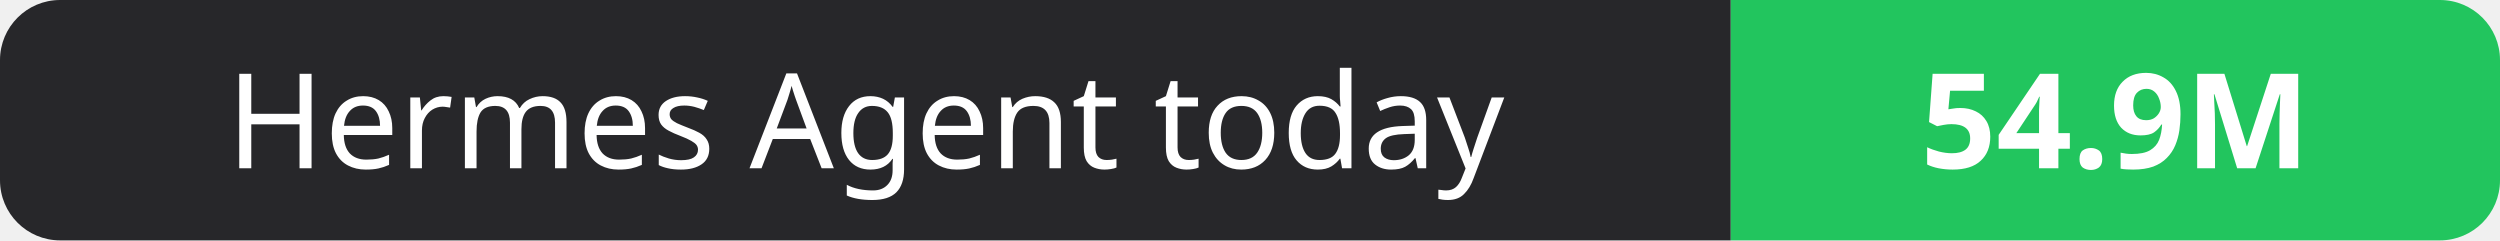
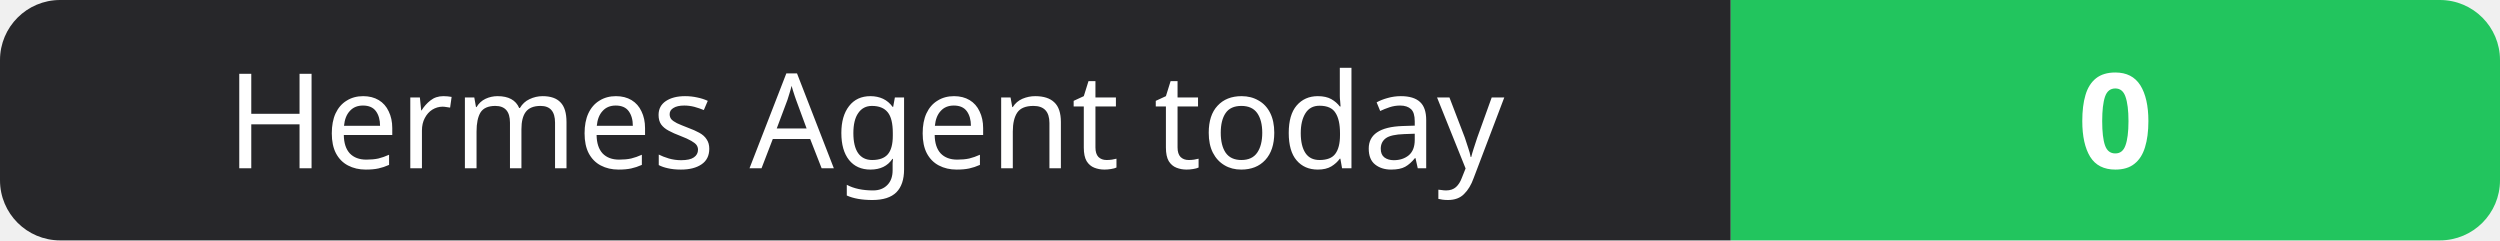
- <svg xmlns="http://www.w3.org/2000/svg" width="208" height="20" role="img" aria-label="Hermes Agent today: 54.9M">
+ <svg xmlns="http://www.w3.org/2000/svg" width="208" height="20" role="img" aria-label="Hermes Agent today: 0">
  <clipPath id="r">
    <rect width="208" height="20" rx="5" fill="#fff" />
  </clipPath>
  <g clip-path="url(#r)">
    <rect width="144" height="20" fill="#27272a" />
    <rect x="144" width="64" height="20" fill="#22c55e" />
  </g>
  <g fill="#fff" text-anchor="middle" font-family="Verdana,Geneva,sans-serif" font-size="11">
    <text x="72.0" y="14">Hermes Agent today</text>
-     <text x="176.0" y="14" font-weight="700">54.9M</text>
+     <text x="176.0" y="14" font-weight="700">0</text>
  </g>
</svg>
